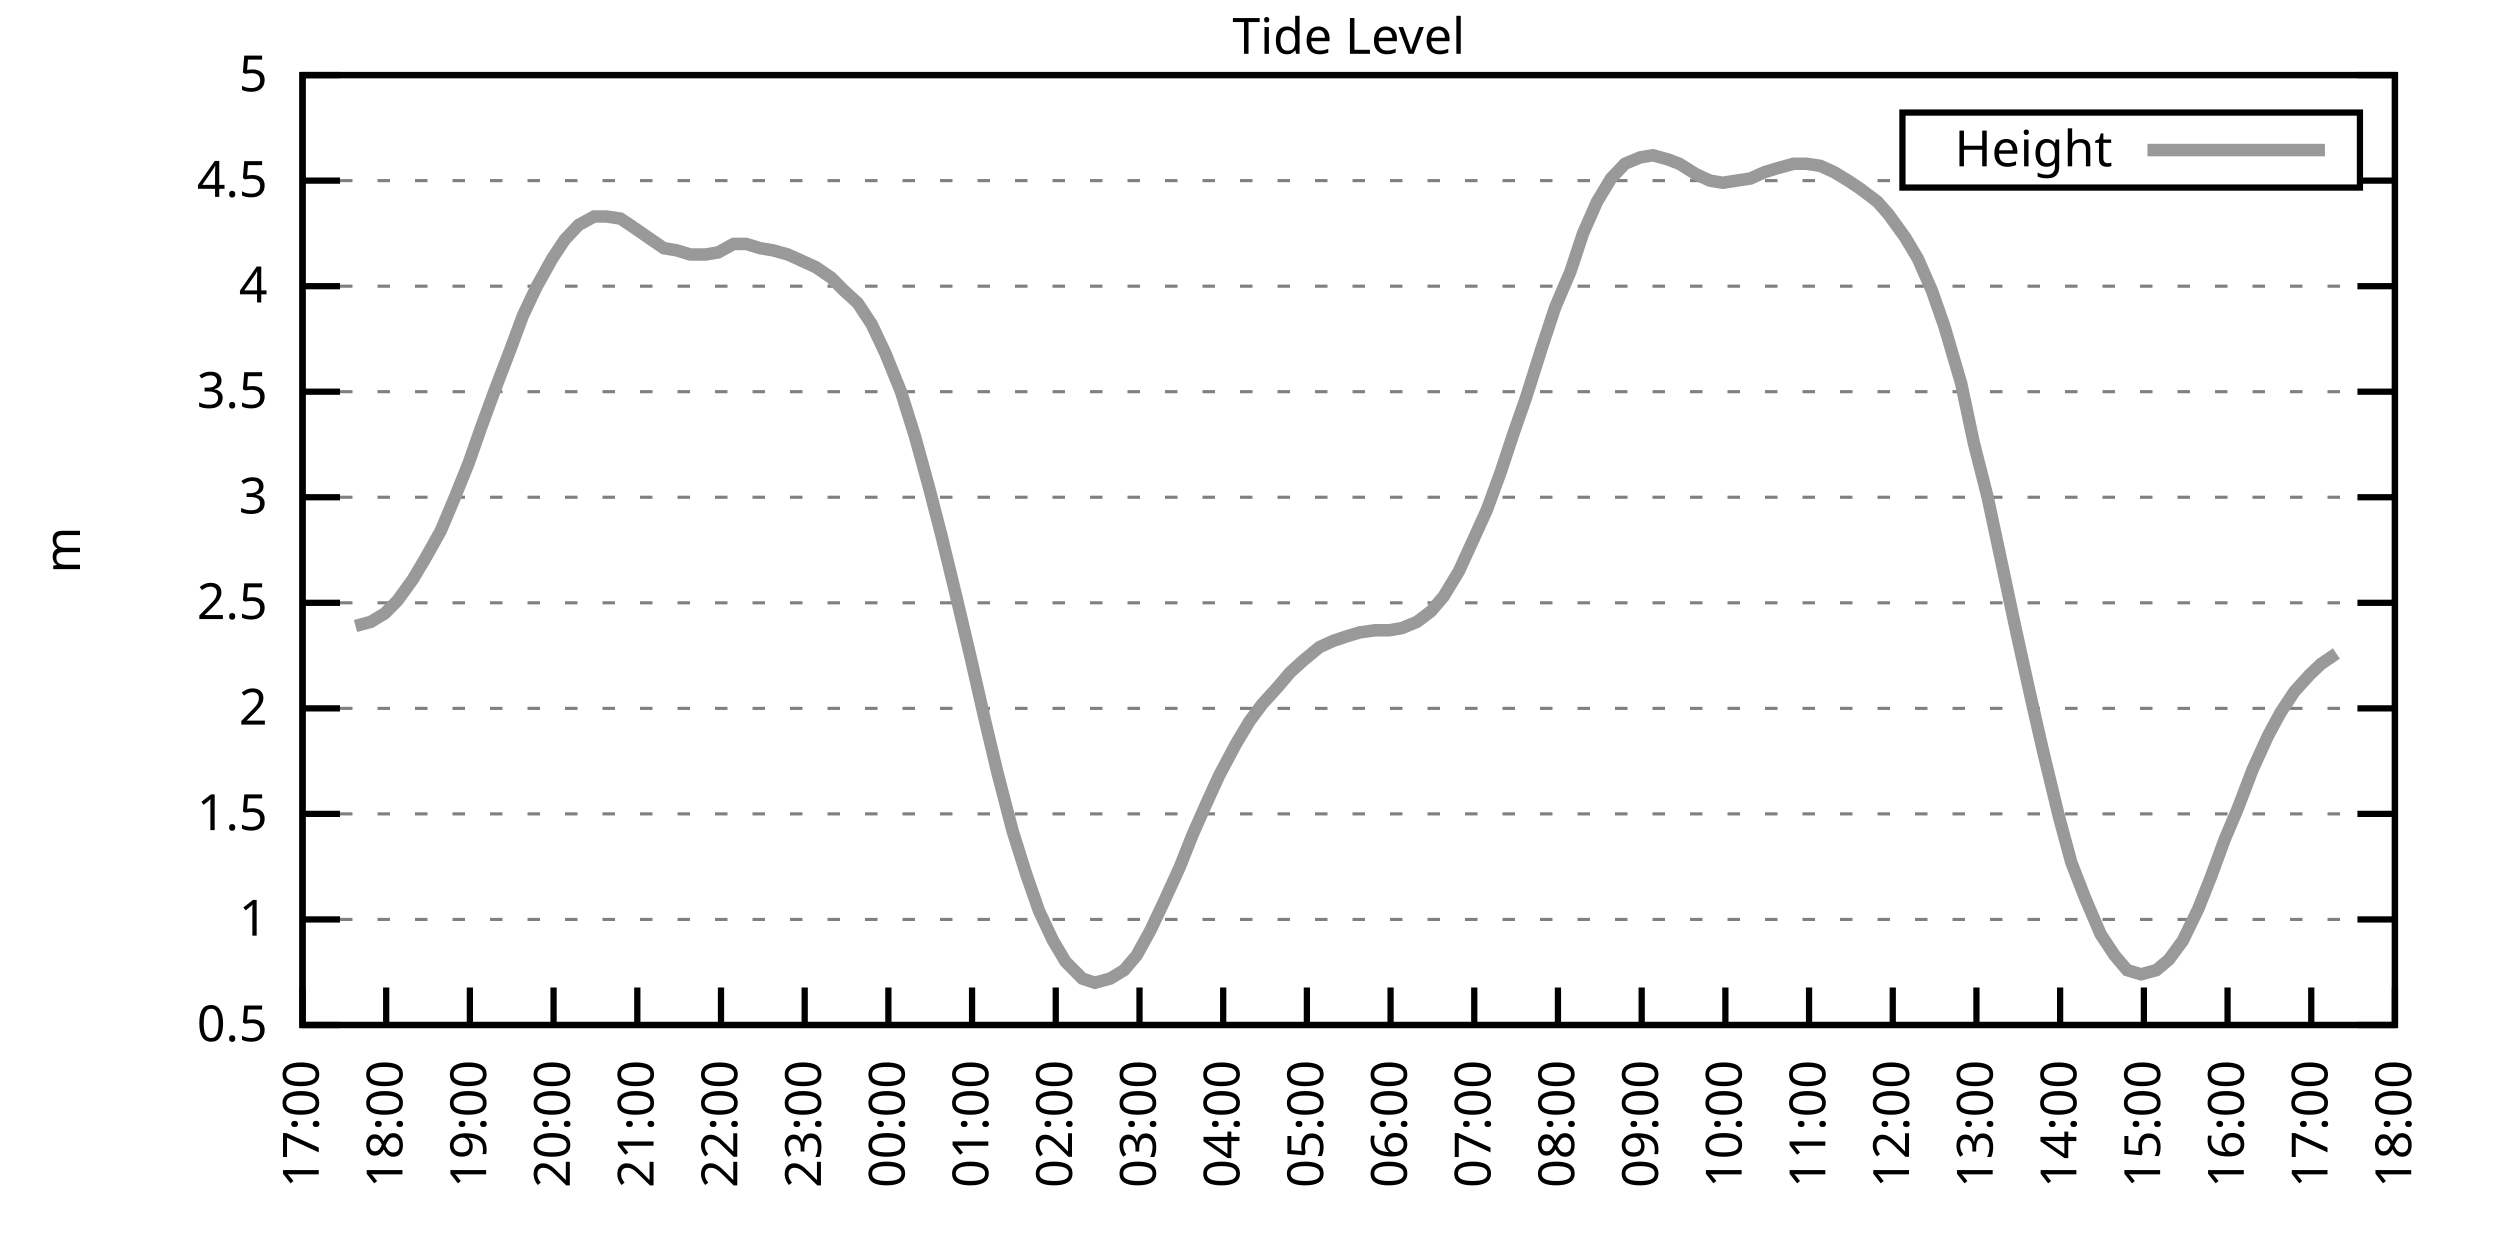
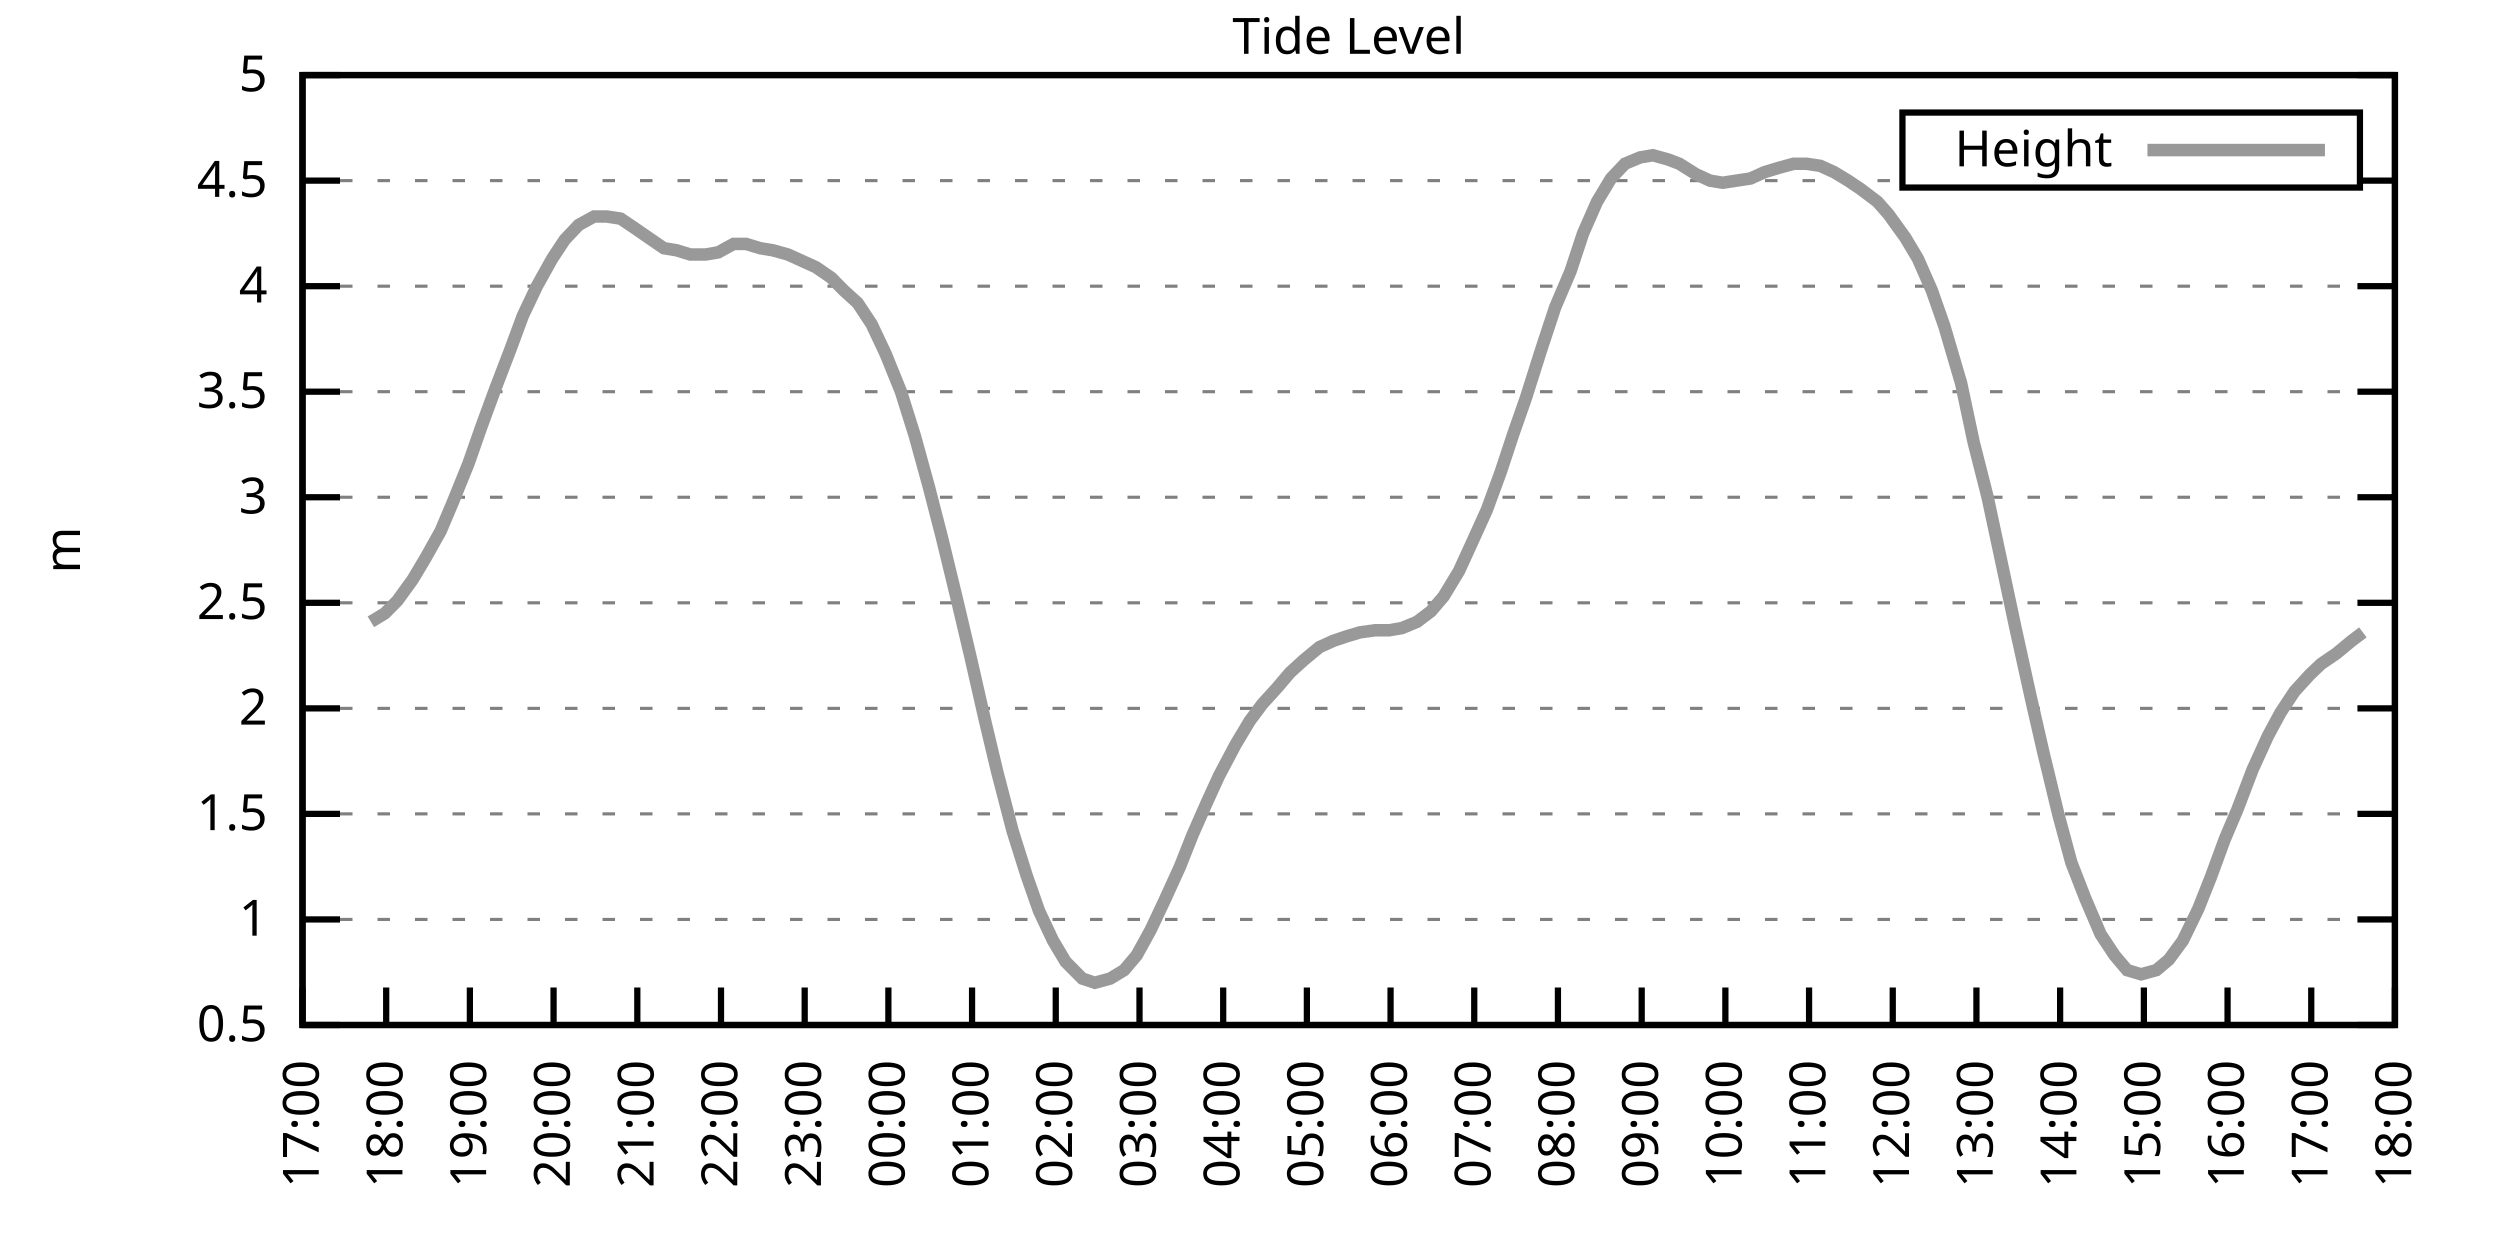
<svg xmlns="http://www.w3.org/2000/svg" xmlns:xlink="http://www.w3.org/1999/xlink" width="400" height="200" viewBox="0 0 400 200">
  <g id="gnuplot_canvas">
    <rect x="0" y="0" width="400" height="200" fill="none" />
    <defs>
      <circle id="gpDot" r="0.5" stroke-width="0.5" stroke="currentColor" />
      <path id="gpPt0" stroke-width="0.333" stroke="currentColor" d="M-1,0 h2 M0,-1 v2" />
      <path id="gpPt1" stroke-width="0.333" stroke="currentColor" d="M-1,-1 L1,1 M1,-1 L-1,1" />
      <path id="gpPt2" stroke-width="0.333" stroke="currentColor" d="M-1,0 L1,0 M0,-1 L0,1 M-1,-1 L1,1 M-1,1 L1,-1" />
      <rect id="gpPt3" stroke-width="0.333" stroke="currentColor" x="-1" y="-1" width="2" height="2" />
      <rect id="gpPt4" stroke-width="0.333" stroke="currentColor" fill="currentColor" x="-1" y="-1" width="2" height="2" />
      <circle id="gpPt5" stroke-width="0.333" stroke="currentColor" cx="0" cy="0" r="1" />
      <use xlink:href="#gpPt5" id="gpPt6" fill="currentColor" stroke="none" />
      <path id="gpPt7" stroke-width="0.333" stroke="currentColor" d="M0,-1.33 L-1.33,0.67 L1.33,0.67 z" />
      <use xlink:href="#gpPt7" id="gpPt8" fill="currentColor" stroke="none" />
      <use xlink:href="#gpPt7" id="gpPt9" stroke="currentColor" transform="rotate(180)" />
      <use xlink:href="#gpPt9" id="gpPt10" fill="currentColor" stroke="none" />
      <use xlink:href="#gpPt3" id="gpPt11" stroke="currentColor" transform="rotate(45)" />
      <use xlink:href="#gpPt11" id="gpPt12" fill="currentColor" stroke="none" />
      <path id="gpPt13" stroke-width="0.333" stroke="currentColor" d="M0,1.330 L1.265,0.411 L0.782,-1.067 L-0.782,-1.076 L-1.265,0.411 z" />
      <use xlink:href="#gpPt13" id="gpPt14" fill="currentColor" stroke="none" />
      <filter id="textbox" filterUnits="objectBoundingBox" x="0" y="0" height="1" width="1">
        <feFlood flood-color="white" flood-opacity="1" result="bgnd" />
        <feComposite in="SourceGraphic" in2="bgnd" operator="atop" />
      </filter>
      <filter id="greybox" filterUnits="objectBoundingBox" x="0" y="0" height="1" width="1">
        <feFlood flood-color="lightgrey" flood-opacity="1" result="grey" />
        <feComposite in="SourceGraphic" in2="grey" operator="atop" />
      </filter>
    </defs>
    <g fill="none" color="white" stroke="currentColor" stroke-width="1.00" stroke-linecap="butt" stroke-linejoin="miter">
</g>
    <g fill="none" color="black" stroke="currentColor" stroke-width="1.00" stroke-linecap="butt" stroke-linejoin="miter">
      <g stroke="none" shape-rendering="crispEdges">
        <polygon fill="rgb(255, 255, 255)" points="48.40,164.00 383.18,164.00 383.18,12.02 48.40,12.02 " />
      </g>
    </g>
    <g fill="none" color="black" stroke="currentColor" stroke-width="1.00" stroke-linecap="butt" stroke-linejoin="miter">
</g>
    <g fill="none" color="black" stroke="black" stroke-width="0.50" stroke-linecap="butt" stroke-linejoin="miter">
</g>
    <g fill="none" color="gray" stroke="currentColor" stroke-width="0.50" stroke-linecap="butt" stroke-linejoin="miter">
      <path stroke="gray" stroke-dasharray="2,4" class="gridline" d="M48.40,164.00 L383.19,164.00  " />
    </g>
    <g fill="none" color="gray" stroke="gray" stroke-width="1.00" stroke-linecap="butt" stroke-linejoin="miter">
</g>
    <g fill="none" color="black" stroke="currentColor" stroke-width="1.00" stroke-linecap="butt" stroke-linejoin="miter">
      <path stroke="black" d="M48.40,164.00 L54.40,164.00 M383.19,164.00 L377.19,164.00  " />
      <g transform="translate(42.80,166.60)" stroke="none" fill="black" font-family="Sans" font-size="8.00" text-anchor="end">
        <text>
          <tspan font-family="Sans"> 0.5</tspan>
        </text>
      </g>
    </g>
    <g fill="none" color="black" stroke="currentColor" stroke-width="1.00" stroke-linecap="butt" stroke-linejoin="miter">
</g>
    <g fill="none" color="black" stroke="black" stroke-width="0.50" stroke-linecap="butt" stroke-linejoin="miter">
</g>
    <g fill="none" color="gray" stroke="currentColor" stroke-width="0.50" stroke-linecap="butt" stroke-linejoin="miter">
      <path stroke="gray" stroke-dasharray="2,4" class="gridline" d="M48.40,147.11 L383.19,147.11  " />
    </g>
    <g fill="none" color="gray" stroke="gray" stroke-width="1.00" stroke-linecap="butt" stroke-linejoin="miter">
</g>
    <g fill="none" color="black" stroke="currentColor" stroke-width="1.00" stroke-linecap="butt" stroke-linejoin="miter">
      <path stroke="black" d="M48.40,147.11 L54.40,147.11 M383.19,147.11 L377.19,147.11  " />
      <g transform="translate(42.80,149.71)" stroke="none" fill="black" font-family="Sans" font-size="8.00" text-anchor="end">
        <text>
          <tspan font-family="Sans"> 1</tspan>
        </text>
      </g>
    </g>
    <g fill="none" color="black" stroke="currentColor" stroke-width="1.00" stroke-linecap="butt" stroke-linejoin="miter">
</g>
    <g fill="none" color="black" stroke="black" stroke-width="0.50" stroke-linecap="butt" stroke-linejoin="miter">
</g>
    <g fill="none" color="gray" stroke="currentColor" stroke-width="0.50" stroke-linecap="butt" stroke-linejoin="miter">
      <path stroke="gray" stroke-dasharray="2,4" class="gridline" d="M48.40,130.22 L383.19,130.22  " />
    </g>
    <g fill="none" color="gray" stroke="gray" stroke-width="1.00" stroke-linecap="butt" stroke-linejoin="miter">
</g>
    <g fill="none" color="black" stroke="currentColor" stroke-width="1.00" stroke-linecap="butt" stroke-linejoin="miter">
      <path stroke="black" d="M48.40,130.22 L54.40,130.22 M383.19,130.22 L377.19,130.22  " />
      <g transform="translate(42.80,132.82)" stroke="none" fill="black" font-family="Sans" font-size="8.00" text-anchor="end">
        <text>
          <tspan font-family="Sans"> 1.5</tspan>
        </text>
      </g>
    </g>
    <g fill="none" color="black" stroke="currentColor" stroke-width="1.00" stroke-linecap="butt" stroke-linejoin="miter">
</g>
    <g fill="none" color="black" stroke="black" stroke-width="0.50" stroke-linecap="butt" stroke-linejoin="miter">
</g>
    <g fill="none" color="gray" stroke="currentColor" stroke-width="0.50" stroke-linecap="butt" stroke-linejoin="miter">
      <path stroke="gray" stroke-dasharray="2,4" class="gridline" d="M48.40,113.34 L383.19,113.34  " />
    </g>
    <g fill="none" color="gray" stroke="gray" stroke-width="1.00" stroke-linecap="butt" stroke-linejoin="miter">
</g>
    <g fill="none" color="black" stroke="currentColor" stroke-width="1.00" stroke-linecap="butt" stroke-linejoin="miter">
      <path stroke="black" d="M48.40,113.34 L54.40,113.34 M383.19,113.34 L377.19,113.34  " />
      <g transform="translate(42.80,115.94)" stroke="none" fill="black" font-family="Sans" font-size="8.00" text-anchor="end">
        <text>
          <tspan font-family="Sans"> 2</tspan>
        </text>
      </g>
    </g>
    <g fill="none" color="black" stroke="currentColor" stroke-width="1.00" stroke-linecap="butt" stroke-linejoin="miter">
</g>
    <g fill="none" color="black" stroke="black" stroke-width="0.50" stroke-linecap="butt" stroke-linejoin="miter">
</g>
    <g fill="none" color="gray" stroke="currentColor" stroke-width="0.50" stroke-linecap="butt" stroke-linejoin="miter">
      <path stroke="gray" stroke-dasharray="2,4" class="gridline" d="M48.40,96.45 L383.19,96.45  " />
    </g>
    <g fill="none" color="gray" stroke="gray" stroke-width="1.00" stroke-linecap="butt" stroke-linejoin="miter">
</g>
    <g fill="none" color="black" stroke="currentColor" stroke-width="1.00" stroke-linecap="butt" stroke-linejoin="miter">
      <path stroke="black" d="M48.40,96.45 L54.40,96.45 M383.19,96.45 L377.19,96.45  " />
      <g transform="translate(42.80,99.05)" stroke="none" fill="black" font-family="Sans" font-size="8.00" text-anchor="end">
        <text>
          <tspan font-family="Sans"> 2.5</tspan>
        </text>
      </g>
    </g>
    <g fill="none" color="black" stroke="currentColor" stroke-width="1.00" stroke-linecap="butt" stroke-linejoin="miter">
</g>
    <g fill="none" color="black" stroke="black" stroke-width="0.50" stroke-linecap="butt" stroke-linejoin="miter">
</g>
    <g fill="none" color="gray" stroke="currentColor" stroke-width="0.50" stroke-linecap="butt" stroke-linejoin="miter">
      <path stroke="gray" stroke-dasharray="2,4" class="gridline" d="M48.40,79.56 L383.19,79.56  " />
    </g>
    <g fill="none" color="gray" stroke="gray" stroke-width="1.00" stroke-linecap="butt" stroke-linejoin="miter">
</g>
    <g fill="none" color="black" stroke="currentColor" stroke-width="1.00" stroke-linecap="butt" stroke-linejoin="miter">
      <path stroke="black" d="M48.40,79.56 L54.40,79.56 M383.19,79.56 L377.19,79.56  " />
      <g transform="translate(42.80,82.16)" stroke="none" fill="black" font-family="Sans" font-size="8.00" text-anchor="end">
        <text>
          <tspan font-family="Sans"> 3</tspan>
        </text>
      </g>
    </g>
    <g fill="none" color="black" stroke="currentColor" stroke-width="1.00" stroke-linecap="butt" stroke-linejoin="miter">
</g>
    <g fill="none" color="black" stroke="black" stroke-width="0.50" stroke-linecap="butt" stroke-linejoin="miter">
</g>
    <g fill="none" color="gray" stroke="currentColor" stroke-width="0.50" stroke-linecap="butt" stroke-linejoin="miter">
      <path stroke="gray" stroke-dasharray="2,4" class="gridline" d="M48.40,62.67 L383.19,62.67  " />
    </g>
    <g fill="none" color="gray" stroke="gray" stroke-width="1.00" stroke-linecap="butt" stroke-linejoin="miter">
</g>
    <g fill="none" color="black" stroke="currentColor" stroke-width="1.00" stroke-linecap="butt" stroke-linejoin="miter">
      <path stroke="black" d="M48.40,62.67 L54.40,62.67 M383.19,62.67 L377.19,62.67  " />
      <g transform="translate(42.80,65.27)" stroke="none" fill="black" font-family="Sans" font-size="8.00" text-anchor="end">
        <text>
          <tspan font-family="Sans"> 3.5</tspan>
        </text>
      </g>
    </g>
    <g fill="none" color="black" stroke="currentColor" stroke-width="1.00" stroke-linecap="butt" stroke-linejoin="miter">
</g>
    <g fill="none" color="black" stroke="black" stroke-width="0.50" stroke-linecap="butt" stroke-linejoin="miter">
</g>
    <g fill="none" color="gray" stroke="currentColor" stroke-width="0.50" stroke-linecap="butt" stroke-linejoin="miter">
      <path stroke="gray" stroke-dasharray="2,4" class="gridline" d="M48.40,45.79 L383.19,45.79  " />
    </g>
    <g fill="none" color="gray" stroke="gray" stroke-width="1.00" stroke-linecap="butt" stroke-linejoin="miter">
</g>
    <g fill="none" color="black" stroke="currentColor" stroke-width="1.00" stroke-linecap="butt" stroke-linejoin="miter">
      <path stroke="black" d="M48.40,45.79 L54.40,45.79 M383.19,45.79 L377.19,45.79  " />
      <g transform="translate(42.80,48.39)" stroke="none" fill="black" font-family="Sans" font-size="8.00" text-anchor="end">
        <text>
          <tspan font-family="Sans"> 4</tspan>
        </text>
      </g>
    </g>
    <g fill="none" color="black" stroke="currentColor" stroke-width="1.00" stroke-linecap="butt" stroke-linejoin="miter">
</g>
    <g fill="none" color="black" stroke="black" stroke-width="0.50" stroke-linecap="butt" stroke-linejoin="miter">
</g>
    <g fill="none" color="gray" stroke="currentColor" stroke-width="0.50" stroke-linecap="butt" stroke-linejoin="miter">
      <path stroke="gray" stroke-dasharray="2,4" class="gridline" d="M48.40,28.90 L304.39,28.90 M377.59,28.90 L383.19,28.90  " />
    </g>
    <g fill="none" color="gray" stroke="gray" stroke-width="1.00" stroke-linecap="butt" stroke-linejoin="miter">
</g>
    <g fill="none" color="black" stroke="currentColor" stroke-width="1.00" stroke-linecap="butt" stroke-linejoin="miter">
      <path stroke="black" d="M48.40,28.90 L54.40,28.90 M383.19,28.90 L377.19,28.90  " />
      <g transform="translate(42.80,31.50)" stroke="none" fill="black" font-family="Sans" font-size="8.00" text-anchor="end">
        <text>
          <tspan font-family="Sans"> 4.5</tspan>
        </text>
      </g>
    </g>
    <g fill="none" color="black" stroke="currentColor" stroke-width="1.00" stroke-linecap="butt" stroke-linejoin="miter">
</g>
    <g fill="none" color="black" stroke="black" stroke-width="0.50" stroke-linecap="butt" stroke-linejoin="miter">
</g>
    <g fill="none" color="gray" stroke="currentColor" stroke-width="0.50" stroke-linecap="butt" stroke-linejoin="miter">
      <path stroke="gray" stroke-dasharray="2,4" class="gridline" d="M48.40,12.01 L383.19,12.01  " />
    </g>
    <g fill="none" color="gray" stroke="gray" stroke-width="1.00" stroke-linecap="butt" stroke-linejoin="miter">
</g>
    <g fill="none" color="black" stroke="currentColor" stroke-width="1.00" stroke-linecap="butt" stroke-linejoin="miter">
      <path stroke="black" d="M48.40,12.01 L54.40,12.01 M383.19,12.01 L377.19,12.01  " />
      <g transform="translate(42.80,14.61)" stroke="none" fill="black" font-family="Sans" font-size="8.00" text-anchor="end">
        <text>
          <tspan font-family="Sans"> 5</tspan>
        </text>
      </g>
    </g>
    <g fill="none" color="black" stroke="currentColor" stroke-width="1.00" stroke-linecap="butt" stroke-linejoin="miter">
      <path stroke="black" d="M48.40,164.00 L48.40,158.00  " />
      <g transform="translate(51.00,169.60) rotate(270.00)" stroke="none" fill="black" font-family="Sans" font-size="8.00" text-anchor="end">
        <text>
          <tspan font-family="Sans">17:00</tspan>
        </text>
      </g>
    </g>
    <g fill="none" color="black" stroke="currentColor" stroke-width="1.00" stroke-linecap="butt" stroke-linejoin="miter">
      <path stroke="black" d="M61.79,164.00 L61.79,158.00  " />
      <g transform="translate(64.39,169.60) rotate(270.00)" stroke="none" fill="black" font-family="Sans" font-size="8.00" text-anchor="end">
        <text>
          <tspan font-family="Sans">18:00</tspan>
        </text>
      </g>
    </g>
    <g fill="none" color="black" stroke="currentColor" stroke-width="1.00" stroke-linecap="butt" stroke-linejoin="miter">
      <path stroke="black" d="M75.18,164.00 L75.18,158.00  " />
      <g transform="translate(77.78,169.60) rotate(270.00)" stroke="none" fill="black" font-family="Sans" font-size="8.00" text-anchor="end">
        <text>
          <tspan font-family="Sans">19:00</tspan>
        </text>
      </g>
    </g>
    <g fill="none" color="black" stroke="currentColor" stroke-width="1.00" stroke-linecap="butt" stroke-linejoin="miter">
      <path stroke="black" d="M88.57,164.00 L88.57,158.00  " />
      <g transform="translate(91.17,169.60) rotate(270.00)" stroke="none" fill="black" font-family="Sans" font-size="8.00" text-anchor="end">
        <text>
          <tspan font-family="Sans">20:00</tspan>
        </text>
      </g>
    </g>
    <g fill="none" color="black" stroke="currentColor" stroke-width="1.00" stroke-linecap="butt" stroke-linejoin="miter">
      <path stroke="black" d="M101.97,164.00 L101.97,158.00  " />
      <g transform="translate(104.57,169.60) rotate(270.00)" stroke="none" fill="black" font-family="Sans" font-size="8.00" text-anchor="end">
        <text>
          <tspan font-family="Sans">21:00</tspan>
        </text>
      </g>
    </g>
    <g fill="none" color="black" stroke="currentColor" stroke-width="1.00" stroke-linecap="butt" stroke-linejoin="miter">
      <path stroke="black" d="M115.36,164.00 L115.36,158.00  " />
      <g transform="translate(117.96,169.60) rotate(270.00)" stroke="none" fill="black" font-family="Sans" font-size="8.00" text-anchor="end">
        <text>
          <tspan font-family="Sans">22:00</tspan>
        </text>
      </g>
    </g>
    <g fill="none" color="black" stroke="currentColor" stroke-width="1.00" stroke-linecap="butt" stroke-linejoin="miter">
      <path stroke="black" d="M128.75,164.00 L128.75,158.00  " />
      <g transform="translate(131.35,169.60) rotate(270.00)" stroke="none" fill="black" font-family="Sans" font-size="8.00" text-anchor="end">
        <text>
          <tspan font-family="Sans">23:00</tspan>
        </text>
      </g>
    </g>
    <g fill="none" color="black" stroke="currentColor" stroke-width="1.00" stroke-linecap="butt" stroke-linejoin="miter">
      <path stroke="black" d="M142.14,164.00 L142.14,158.00  " />
      <g transform="translate(144.74,169.60) rotate(270.00)" stroke="none" fill="black" font-family="Sans" font-size="8.00" text-anchor="end">
        <text>
          <tspan font-family="Sans">00:00</tspan>
        </text>
      </g>
    </g>
    <g fill="none" color="black" stroke="currentColor" stroke-width="1.00" stroke-linecap="butt" stroke-linejoin="miter">
      <path stroke="black" d="M155.53,164.00 L155.53,158.00  " />
      <g transform="translate(158.13,169.60) rotate(270.00)" stroke="none" fill="black" font-family="Sans" font-size="8.00" text-anchor="end">
        <text>
          <tspan font-family="Sans">01:00</tspan>
        </text>
      </g>
    </g>
    <g fill="none" color="black" stroke="currentColor" stroke-width="1.00" stroke-linecap="butt" stroke-linejoin="miter">
      <path stroke="black" d="M168.92,164.00 L168.92,158.00  " />
      <g transform="translate(171.52,169.60) rotate(270.00)" stroke="none" fill="black" font-family="Sans" font-size="8.00" text-anchor="end">
        <text>
          <tspan font-family="Sans">02:00</tspan>
        </text>
      </g>
    </g>
    <g fill="none" color="black" stroke="currentColor" stroke-width="1.00" stroke-linecap="butt" stroke-linejoin="miter">
      <path stroke="black" d="M182.32,164.00 L182.32,158.00  " />
      <g transform="translate(184.92,169.60) rotate(270.00)" stroke="none" fill="black" font-family="Sans" font-size="8.00" text-anchor="end">
        <text>
          <tspan font-family="Sans">03:00</tspan>
        </text>
      </g>
    </g>
    <g fill="none" color="black" stroke="currentColor" stroke-width="1.00" stroke-linecap="butt" stroke-linejoin="miter">
      <path stroke="black" d="M195.71,164.00 L195.71,158.00  " />
      <g transform="translate(198.31,169.60) rotate(270.00)" stroke="none" fill="black" font-family="Sans" font-size="8.00" text-anchor="end">
        <text>
          <tspan font-family="Sans">04:00</tspan>
        </text>
      </g>
    </g>
    <g fill="none" color="black" stroke="currentColor" stroke-width="1.00" stroke-linecap="butt" stroke-linejoin="miter">
      <path stroke="black" d="M209.10,164.00 L209.10,158.00  " />
      <g transform="translate(211.70,169.60) rotate(270.00)" stroke="none" fill="black" font-family="Sans" font-size="8.00" text-anchor="end">
        <text>
          <tspan font-family="Sans">05:00</tspan>
        </text>
      </g>
    </g>
    <g fill="none" color="black" stroke="currentColor" stroke-width="1.00" stroke-linecap="butt" stroke-linejoin="miter">
      <path stroke="black" d="M222.49,164.00 L222.49,158.00  " />
      <g transform="translate(225.09,169.60) rotate(270.00)" stroke="none" fill="black" font-family="Sans" font-size="8.00" text-anchor="end">
        <text>
          <tspan font-family="Sans">06:00</tspan>
        </text>
      </g>
    </g>
    <g fill="none" color="black" stroke="currentColor" stroke-width="1.00" stroke-linecap="butt" stroke-linejoin="miter">
      <path stroke="black" d="M235.88,164.00 L235.88,158.00  " />
      <g transform="translate(238.48,169.60) rotate(270.00)" stroke="none" fill="black" font-family="Sans" font-size="8.00" text-anchor="end">
        <text>
          <tspan font-family="Sans">07:00</tspan>
        </text>
      </g>
    </g>
    <g fill="none" color="black" stroke="currentColor" stroke-width="1.00" stroke-linecap="butt" stroke-linejoin="miter">
      <path stroke="black" d="M249.27,164.00 L249.27,158.00  " />
      <g transform="translate(251.87,169.60) rotate(270.00)" stroke="none" fill="black" font-family="Sans" font-size="8.00" text-anchor="end">
        <text>
          <tspan font-family="Sans">08:00</tspan>
        </text>
      </g>
    </g>
    <g fill="none" color="black" stroke="currentColor" stroke-width="1.00" stroke-linecap="butt" stroke-linejoin="miter">
      <path stroke="black" d="M262.67,164.00 L262.67,158.00  " />
      <g transform="translate(265.27,169.60) rotate(270.00)" stroke="none" fill="black" font-family="Sans" font-size="8.00" text-anchor="end">
        <text>
          <tspan font-family="Sans">09:00</tspan>
        </text>
      </g>
    </g>
    <g fill="none" color="black" stroke="currentColor" stroke-width="1.00" stroke-linecap="butt" stroke-linejoin="miter">
      <path stroke="black" d="M276.06,164.00 L276.06,158.00  " />
      <g transform="translate(278.66,169.60) rotate(270.00)" stroke="none" fill="black" font-family="Sans" font-size="8.00" text-anchor="end">
        <text>
          <tspan font-family="Sans">10:00</tspan>
        </text>
      </g>
    </g>
    <g fill="none" color="black" stroke="currentColor" stroke-width="1.00" stroke-linecap="butt" stroke-linejoin="miter">
      <path stroke="black" d="M289.45,164.00 L289.45,158.00  " />
      <g transform="translate(292.05,169.60) rotate(270.00)" stroke="none" fill="black" font-family="Sans" font-size="8.00" text-anchor="end">
        <text>
          <tspan font-family="Sans">11:00</tspan>
        </text>
      </g>
    </g>
    <g fill="none" color="black" stroke="currentColor" stroke-width="1.00" stroke-linecap="butt" stroke-linejoin="miter">
      <path stroke="black" d="M302.84,164.00 L302.84,158.00  " />
      <g transform="translate(305.44,169.60) rotate(270.00)" stroke="none" fill="black" font-family="Sans" font-size="8.00" text-anchor="end">
        <text>
          <tspan font-family="Sans">12:00</tspan>
        </text>
      </g>
    </g>
    <g fill="none" color="black" stroke="currentColor" stroke-width="1.00" stroke-linecap="butt" stroke-linejoin="miter">
      <path stroke="black" d="M316.23,164.00 L316.23,158.00  " />
      <g transform="translate(318.83,169.60) rotate(270.00)" stroke="none" fill="black" font-family="Sans" font-size="8.00" text-anchor="end">
        <text>
          <tspan font-family="Sans">13:00</tspan>
        </text>
      </g>
    </g>
    <g fill="none" color="black" stroke="currentColor" stroke-width="1.00" stroke-linecap="butt" stroke-linejoin="miter">
      <path stroke="black" d="M329.62,164.00 L329.62,158.00  " />
      <g transform="translate(332.22,169.60) rotate(270.00)" stroke="none" fill="black" font-family="Sans" font-size="8.00" text-anchor="end">
        <text>
          <tspan font-family="Sans">14:00</tspan>
        </text>
      </g>
    </g>
    <g fill="none" color="black" stroke="currentColor" stroke-width="1.00" stroke-linecap="butt" stroke-linejoin="miter">
      <path stroke="black" d="M343.02,164.00 L343.02,158.00  " />
      <g transform="translate(345.62,169.60) rotate(270.00)" stroke="none" fill="black" font-family="Sans" font-size="8.00" text-anchor="end">
        <text>
          <tspan font-family="Sans">15:00</tspan>
        </text>
      </g>
    </g>
    <g fill="none" color="black" stroke="currentColor" stroke-width="1.00" stroke-linecap="butt" stroke-linejoin="miter">
      <path stroke="black" d="M356.41,164.00 L356.41,158.00  " />
      <g transform="translate(359.01,169.60) rotate(270.00)" stroke="none" fill="black" font-family="Sans" font-size="8.00" text-anchor="end">
        <text>
          <tspan font-family="Sans">16:00</tspan>
        </text>
      </g>
    </g>
    <g fill="none" color="black" stroke="currentColor" stroke-width="1.00" stroke-linecap="butt" stroke-linejoin="miter">
      <path stroke="black" d="M369.80,164.00 L369.80,158.00  " />
      <g transform="translate(372.40,169.60) rotate(270.00)" stroke="none" fill="black" font-family="Sans" font-size="8.00" text-anchor="end">
        <text>
          <tspan font-family="Sans">17:00</tspan>
        </text>
      </g>
    </g>
    <g fill="none" color="black" stroke="currentColor" stroke-width="1.00" stroke-linecap="butt" stroke-linejoin="miter">
      <path stroke="black" d="M383.19,164.00 L383.19,158.00  " />
      <g transform="translate(385.79,169.60) rotate(270.00)" stroke="none" fill="black" font-family="Sans" font-size="8.00" text-anchor="end">
        <text>
          <tspan font-family="Sans">18:00</tspan>
        </text>
      </g>
    </g>
    <g fill="none" color="black" stroke="currentColor" stroke-width="1.00" stroke-linecap="butt" stroke-linejoin="miter">
</g>
    <g fill="none" color="black" stroke="currentColor" stroke-width="1.00" stroke-linecap="butt" stroke-linejoin="miter">
      <path stroke="black" d="M48.40,12.01 L48.40,164.00 L383.19,164.00 L383.19,12.01 L48.40,12.01 Z  " />
    </g>
    <g fill="none" color="black" stroke="currentColor" stroke-width="1.00" stroke-linecap="butt" stroke-linejoin="miter">
</g>
    <g fill="none" color="black" stroke="currentColor" stroke-width="1.00" stroke-linecap="butt" stroke-linejoin="miter">
      <path stroke="black" d="M304.39,30.01 L304.39,18.01 L377.59,18.01 L377.59,30.01 L304.39,30.01 Z  " />
    </g>
    <g id="Tide_level_plot_1">
      <g fill="none" color="white" stroke="black" stroke-width="2.00" stroke-linecap="butt" stroke-linejoin="miter">
</g>
      <g fill="none" color="black" stroke="currentColor" stroke-width="2.00" stroke-linecap="butt" stroke-linejoin="miter">
        <g transform="translate(337.99,26.61)" stroke="none" fill="black" font-family="Sans" font-size="8.00" text-anchor="end">
          <text>
            <tspan font-family="Sans">Height</tspan>
          </text>
        </g>
      </g>
      <g fill="none" color="black" stroke="currentColor" stroke-width="2.00" stroke-linecap="butt" stroke-linejoin="miter">
-         <path stroke="rgb(153, 153, 153)" d="M343.59,24.01 L371.99,24.01 M56.88,100.16 L59.34,99.49 L61.57,98.14 L63.58,96.11 L66.03,92.73 L68.04,89.36   L70.50,84.97 L72.50,80.24 L74.96,74.16 L76.97,68.42 L79.20,62.34 L81.66,55.92 L83.66,50.51 L85.90,45.79   L88.35,41.39 L90.36,38.35 L92.59,35.99 L95.05,34.64 L97.06,34.64 L99.29,34.98 L101.30,36.33 L103.75,38.02   L106.21,39.71 L108.22,40.04 L110.45,40.72 L112.90,40.72 L114.91,40.38 L117.37,39.03 L119.38,39.03 L121.61,39.71   L123.62,40.04 L126.07,40.72 L128.30,41.73 L130.54,42.75 L132.99,44.43 L135.00,46.46 L137.23,48.49 L139.46,51.87   L141.69,56.59 L144.15,62.67 L146.38,69.77 L148.61,77.87 L150.62,85.64 L153.08,95.77 L155.31,105.23 L157.54,115.03   L159.55,123.47 L162.01,132.93 L164.24,140.02 L166.25,145.76 L168.48,150.49 L170.49,153.87 L173.17,156.57 L175.17,157.24   L177.63,156.57 L179.86,155.22 L181.87,152.85 L184.10,148.80 L186.33,144.07 L188.79,138.67 L190.80,133.60 L193.03,128.54   L195.04,124.14 L197.72,119.08 L199.95,115.36 L201.96,112.66 L204.41,109.96 L206.42,107.59 L208.65,105.57 L211.11,103.54   L213.34,102.53 L215.35,101.85 L217.58,101.18 L220.04,100.84 L222.27,100.84 L224.28,100.50 L226.73,99.49 L228.96,97.80   L230.97,95.44 L233.43,91.38 L235.44,86.99 L237.89,81.59 L240.12,75.51 L242.13,69.43 L244.14,63.69 L246.60,55.92   L248.83,49.16 L251.28,43.42 L253.29,37.34 L255.52,32.28 L257.76,28.56 L259.99,26.20 L262.44,25.18 L264.45,24.84   L266.91,25.52 L268.69,26.20 L271.37,27.88 L273.60,28.90 L275.61,29.24 L277.84,28.90 L280.07,28.56 L282.31,27.55   L284.54,26.87 L286.99,26.20 L289.00,26.20 L291.23,26.53 L293.47,27.55 L295.70,28.90 L297.71,30.25 L300.39,32.28   L302.17,34.30 L304.85,38.02 L306.86,41.39 L309.09,46.46 L311.10,52.20 L313.78,61.32 L315.79,70.78 L318.02,79.56   L320.47,91.04 L322.48,100.50 L324.94,111.65 L326.95,120.43 L329.40,130.56 L331.41,137.99 L333.64,143.73 L336.10,149.48   L338.33,152.85 L340.34,155.22 L342.57,155.89 L345.02,155.22 L347.03,153.53 L349.26,150.49 L351.72,145.42 L353.73,140.36   L355.96,134.28 L357.97,129.55 L360.42,123.13 L362.88,117.73 L364.89,114.01 L367.12,110.63 L369.58,107.93 L371.36,106.24   L373.82,104.56  " />
+         <path stroke="rgb(153, 153, 153)" d="M343.59,24.01 L371.99,24.01 M59.34,99.49 L61.57,98.14 L63.58,96.11 L66.03,92.73 L68.04,89.36 L70.50,84.97   L72.50,80.24 L74.96,74.16 L76.97,68.42 L79.20,62.34 L81.66,55.92 L83.66,50.51 L85.90,45.79 L88.35,41.39   L90.36,38.35 L92.59,35.99 L95.05,34.64 L97.06,34.64 L99.29,34.98 L101.30,36.33 L103.75,38.02 L106.21,39.71   L108.22,40.04 L110.45,40.72 L112.90,40.72 L114.91,40.38 L117.37,39.03 L119.38,39.03 L121.61,39.71 L123.62,40.04   L126.07,40.72 L128.30,41.73 L130.54,42.75 L132.99,44.43 L135.00,46.46 L137.23,48.49 L139.46,51.87 L141.69,56.59   L144.15,62.67 L146.38,69.77 L148.61,77.87 L150.62,85.64 L153.08,95.77 L155.31,105.23 L157.54,115.03 L159.55,123.47   L162.01,132.93 L164.24,140.02 L166.25,145.76 L168.48,150.49 L170.49,153.87 L173.17,156.57 L175.17,157.24 L177.63,156.57   L179.86,155.22 L181.87,152.85 L184.10,148.80 L186.33,144.07 L188.79,138.67 L190.80,133.60 L193.03,128.54 L195.04,124.14   L197.72,119.08 L199.95,115.36 L201.96,112.66 L204.41,109.96 L206.42,107.59 L208.65,105.57 L211.11,103.54 L213.34,102.53   L215.35,101.85 L217.58,101.18 L220.04,100.84 L222.27,100.84 L224.28,100.50 L226.73,99.49 L228.96,97.80 L230.97,95.44   L233.43,91.38 L235.44,86.99 L237.89,81.59 L240.12,75.51 L242.13,69.43 L244.14,63.69 L246.60,55.92 L248.83,49.16   L251.28,43.42 L253.29,37.34 L255.52,32.28 L257.76,28.56 L259.99,26.20 L262.44,25.18 L264.45,24.84 L266.91,25.52   L268.69,26.20 L271.37,27.88 L273.60,28.90 L275.61,29.24 L277.84,28.90 L280.07,28.56 L282.31,27.55 L284.54,26.87   L286.99,26.20 L289.00,26.20 L291.23,26.53 L293.47,27.55 L295.70,28.90 L297.71,30.25 L300.39,32.28 L302.17,34.30   L304.85,38.02 L306.86,41.39 L309.09,46.46 L311.10,52.20 L313.78,61.32 L315.79,70.78 L318.02,79.56 L320.47,91.04   L322.48,100.50 L324.94,111.65 L326.95,120.43 L329.40,130.56 L331.41,137.99 L333.64,143.73 L336.10,149.48 L338.33,152.85   L340.34,155.22 L342.57,155.89 L345.02,155.22 L347.03,153.53 L349.26,150.49 L351.72,145.42 L353.73,140.36 L355.96,134.28   L357.97,129.55 L360.42,123.13 L362.88,117.73 L364.89,114.01 L367.12,110.63 L369.58,107.93 L371.36,106.24 L373.82,104.56   L376.27,102.53 L378.06,101.18  " />
      </g>
    </g>
    <g fill="none" color="black" stroke="currentColor" stroke-width="2.00" stroke-linecap="butt" stroke-linejoin="miter">
</g>
    <g fill="none" color="black" stroke="black" stroke-width="1.00" stroke-linecap="butt" stroke-linejoin="miter">
</g>
    <g fill="none" color="black" stroke="currentColor" stroke-width="1.00" stroke-linecap="butt" stroke-linejoin="miter">
      <path stroke="black" d="M48.40,12.01 L48.40,164.00 L383.19,164.00 L383.19,12.01 L48.40,12.01 Z  " />
      <g transform="translate(12.80,88.01) rotate(270.00)" stroke="none" fill="black" font-family="Sans" font-size="8.00" text-anchor="middle">
        <text>
          <tspan font-family="Sans">m</tspan>
        </text>
      </g>
    </g>
    <g fill="none" color="black" stroke="currentColor" stroke-width="1.00" stroke-linecap="butt" stroke-linejoin="miter">
</g>
    <g fill="none" color="black" stroke="currentColor" stroke-width="1.00" stroke-linecap="butt" stroke-linejoin="miter">
      <g transform="translate(215.79,8.61)" stroke="none" fill="black" font-family="Sans" font-size="8.00" text-anchor="middle">
        <text>
          <tspan font-family="Sans">Tide Level</tspan>
        </text>
      </g>
    </g>
    <g fill="none" color="black" stroke="currentColor" stroke-width="1.00" stroke-linecap="butt" stroke-linejoin="miter">
</g>
  </g>
</svg>
